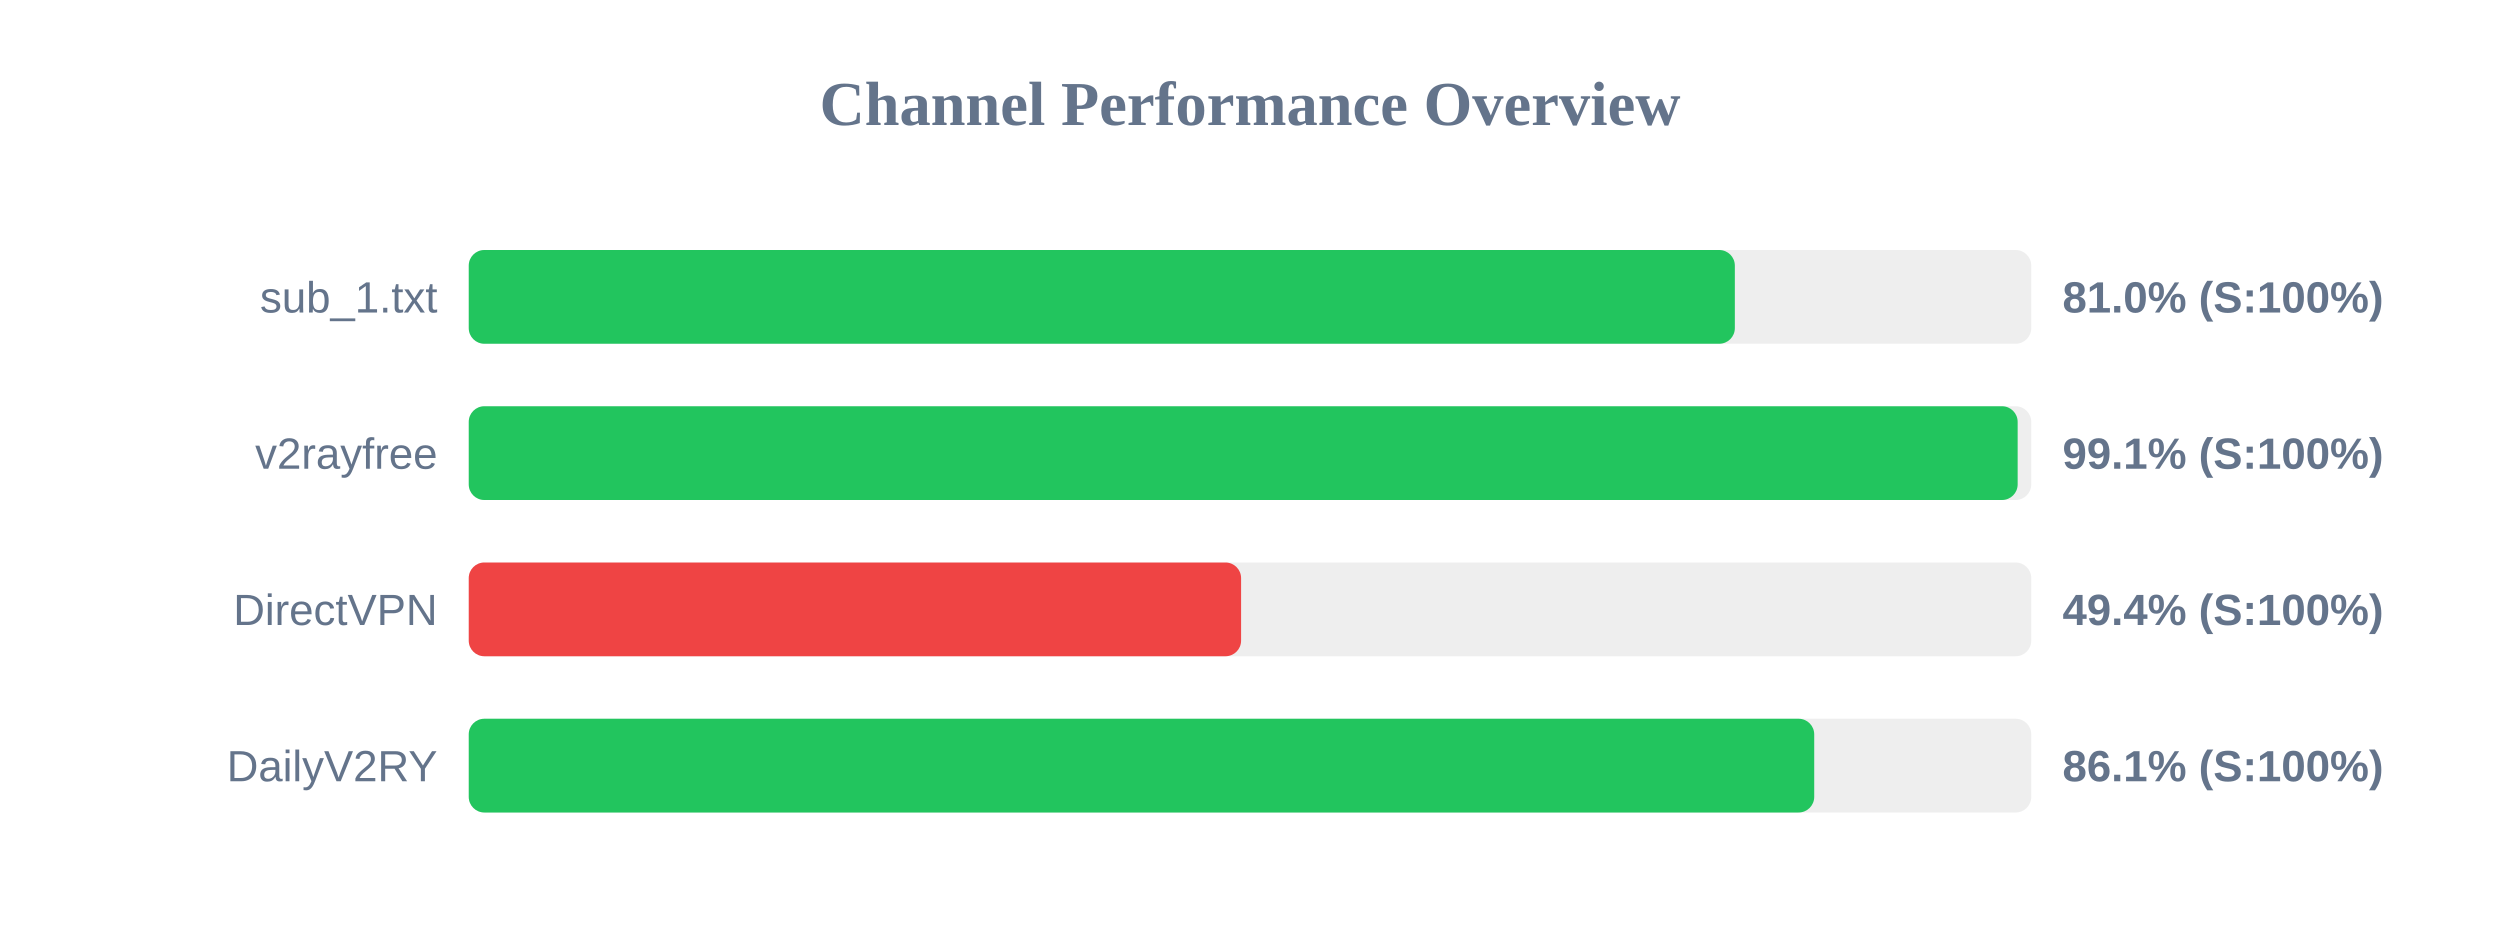
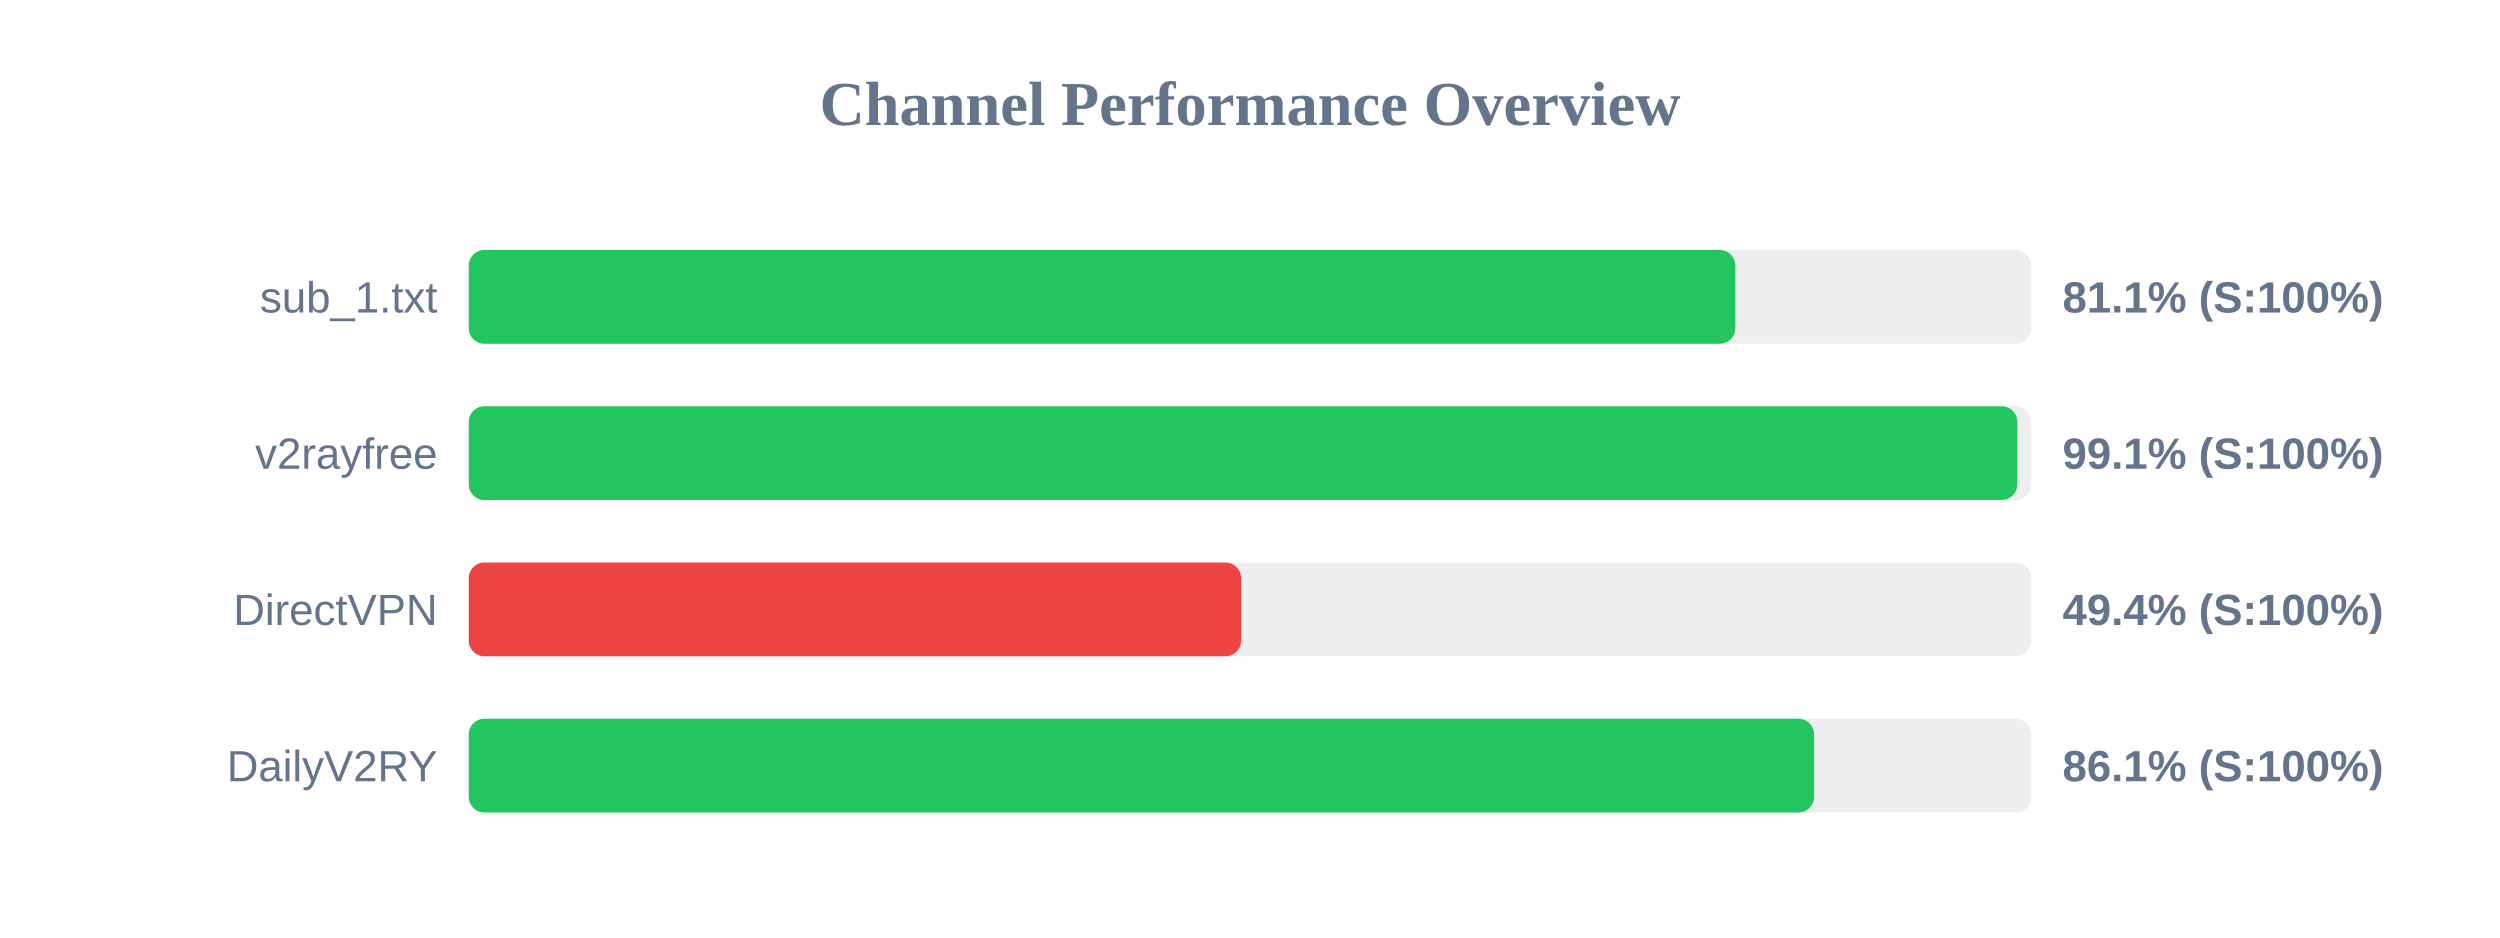
<svg xmlns="http://www.w3.org/2000/svg" width="800" height="300" version="1.1">
  <style>
        .row { font: 14px Arial; fill: #64748b; }
        .score { font: bold 14px Arial; fill: #64748b; }
    </style>
  <text x="400" y="40" text-anchor="middle" font-size="20px" font-weight="bold" fill="#64748b">Channel Performance Overview</text>
  <rect x="150" y="80" width="500" height="30" fill="#eee" rx="5" />
-   <rect x="150" y="80" width="405.15" height="30" fill="#22c55e" rx="5" />
+   <rect x="150" y="80" width="405.3" height="30" fill="#22c55e" rx="5" />
  <text x="140" y="100" text-anchor="end" class="row">sub_1.txt</text>
-   <text x="660" y="100" text-anchor="start" class="score">81.0% (S:100%)</text>
+   <text x="660" y="100" text-anchor="start" class="score">81.1% (S:100%)</text>
  <rect x="150" y="130" width="500" height="30" fill="#eee" rx="5" />
-   <rect x="150" y="130" width="495.65" height="30" fill="#22c55e" rx="5" />
+   <rect x="150" y="130" width="495.55" height="30" fill="#22c55e" rx="5" />
  <text x="140" y="150" text-anchor="end" class="row">v2rayfree</text>
  <text x="660" y="150" text-anchor="start" class="score">99.1% (S:100%)</text>
  <rect x="150" y="180" width="500" height="30" fill="#eee" rx="5" />
  <rect x="150" y="180" width="247.15" height="30" fill="#ef4444" rx="5" />
  <text x="140" y="200" text-anchor="end" class="row">DirectVPN</text>
  <text x="660" y="200" text-anchor="start" class="score">49.4% (S:100%)</text>
  <rect x="150" y="230" width="500" height="30" fill="#eee" rx="5" />
-   <rect x="150" y="230" width="430.55" height="30" fill="#22c55e" rx="5" />
+   <rect x="150" y="230" width="430.5" height="30" fill="#22c55e" rx="5" />
  <text x="140" y="250" text-anchor="end" class="row">DailyV2RY</text>
  <text x="660" y="250" text-anchor="start" class="score">86.1% (S:100%)</text>
</svg>
